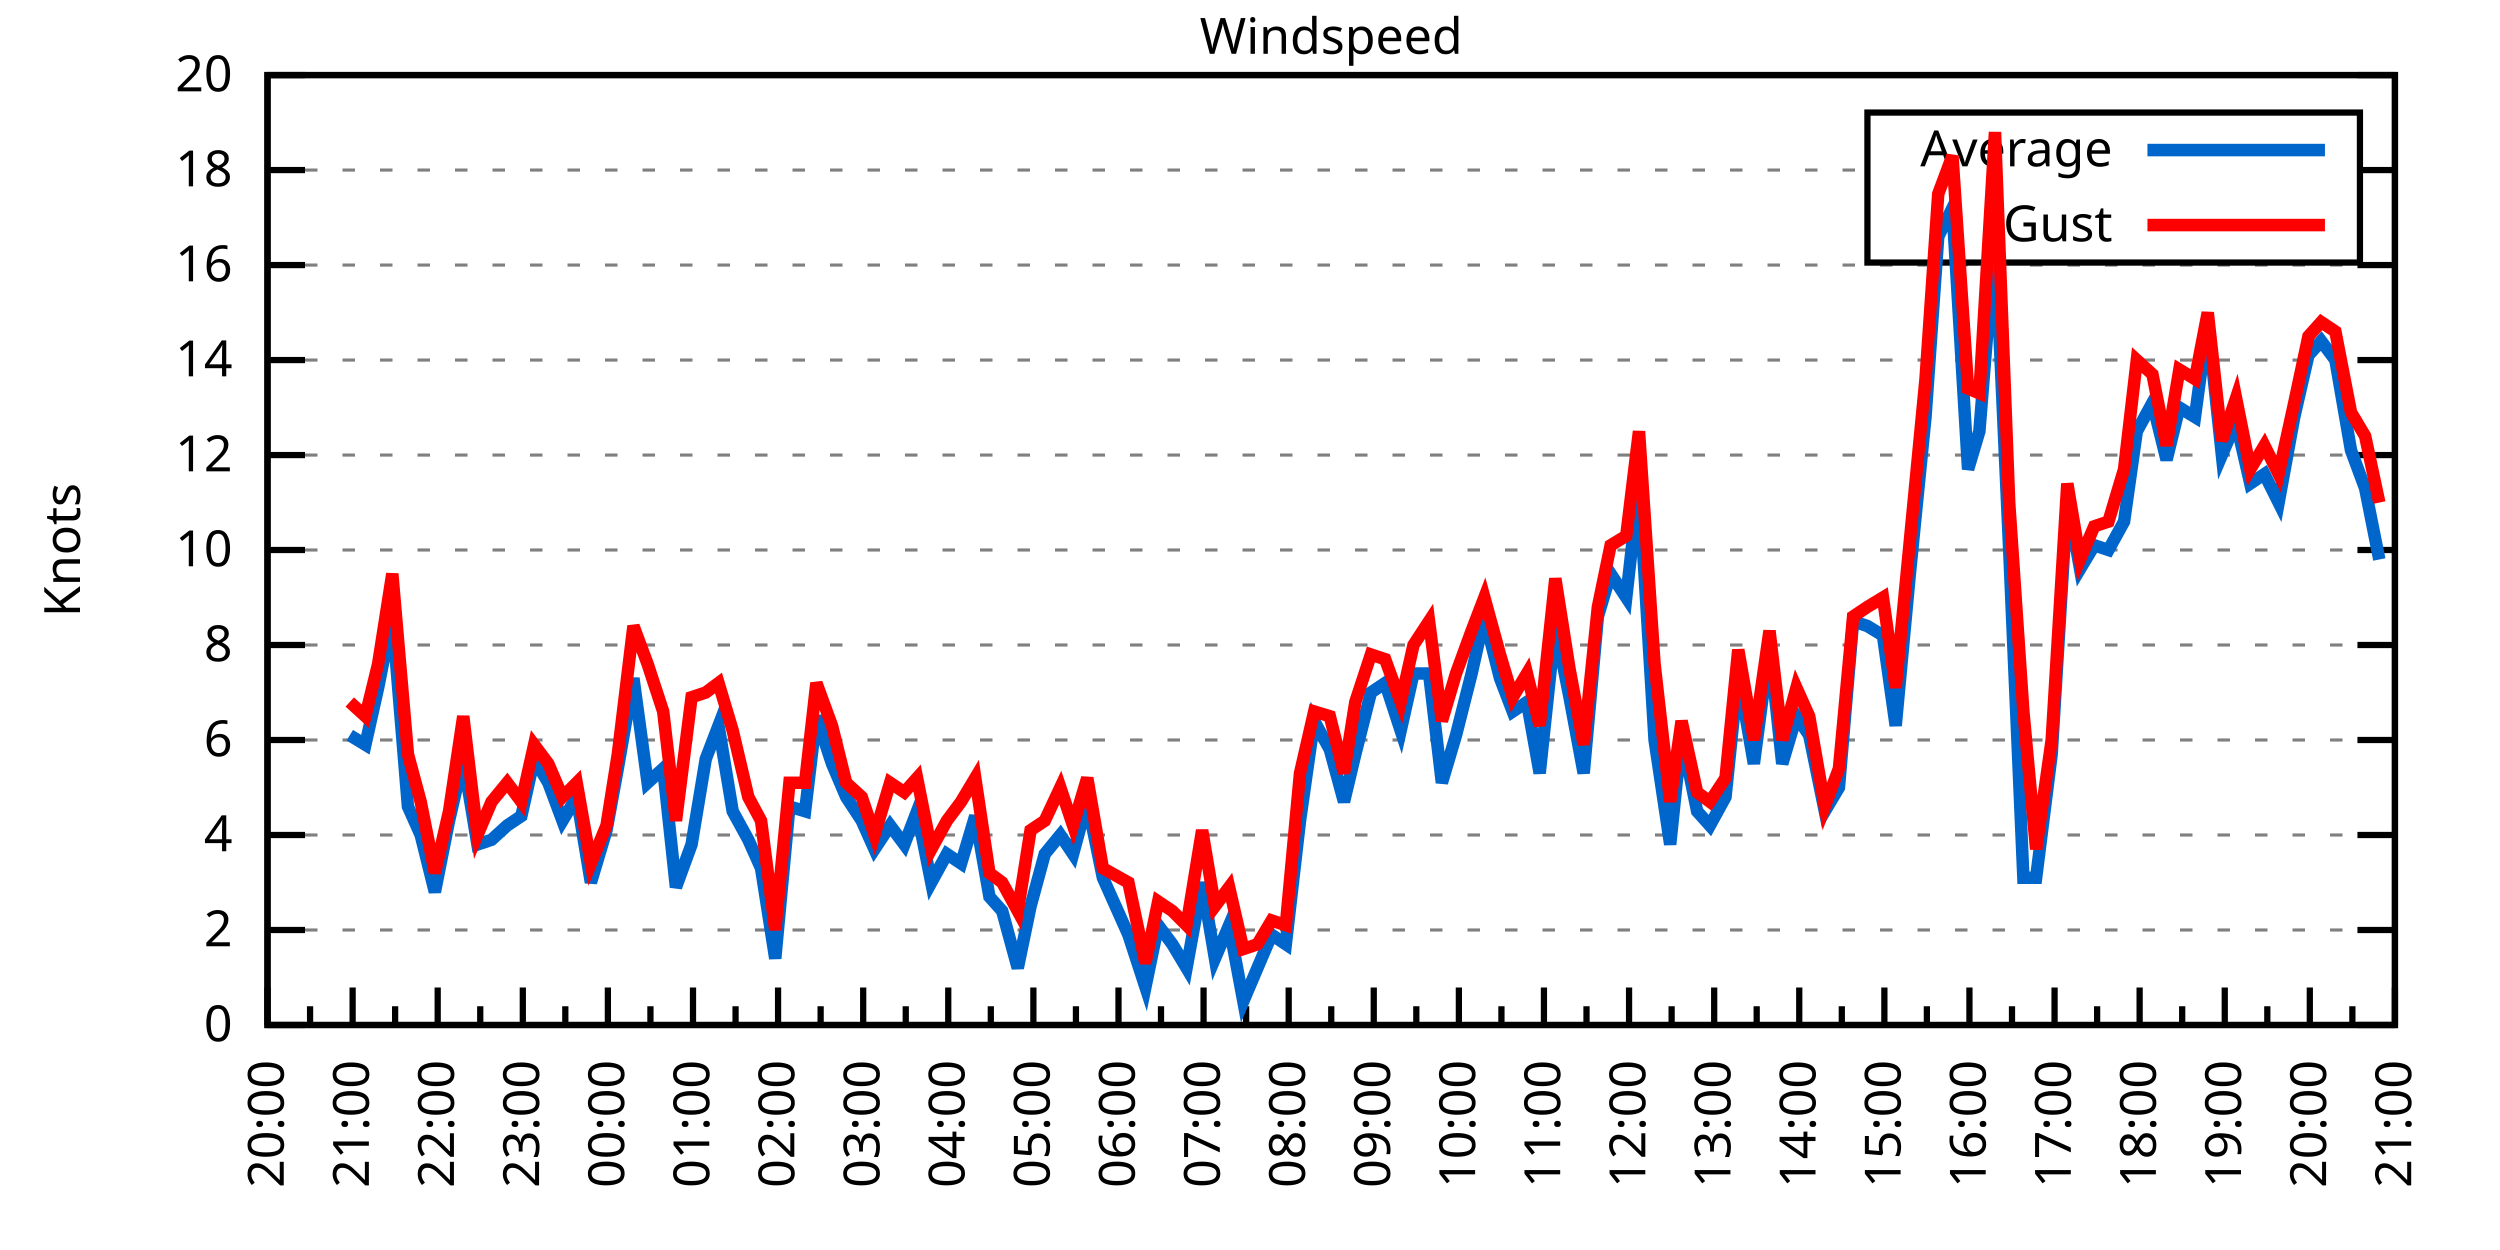
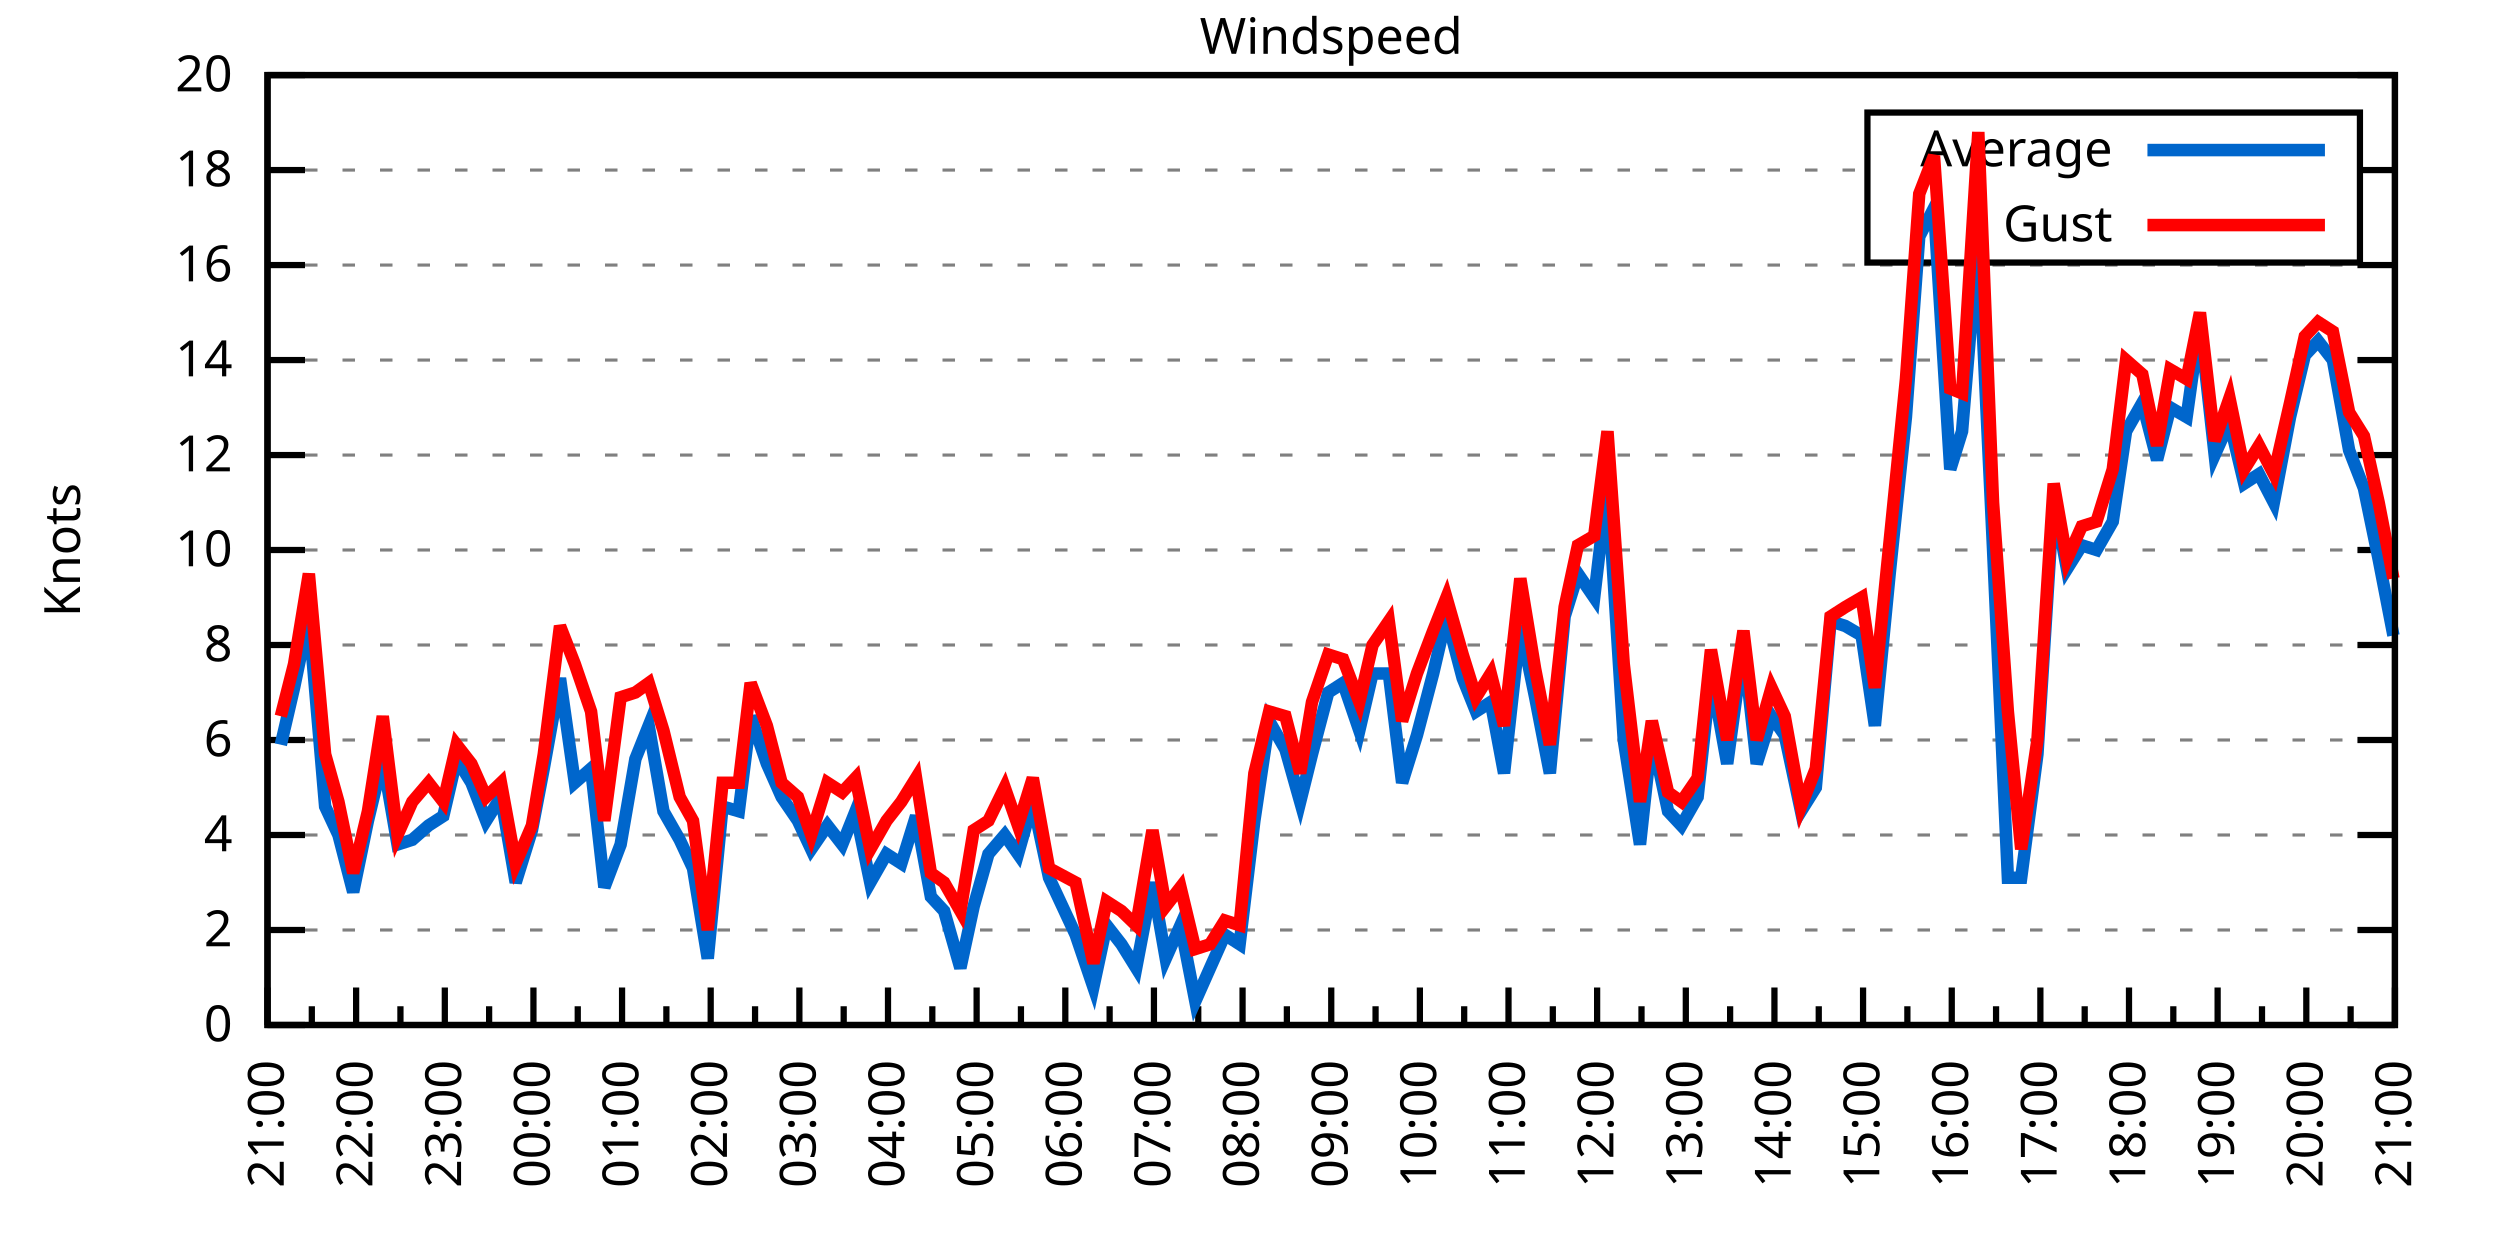
<svg xmlns="http://www.w3.org/2000/svg" xmlns:xlink="http://www.w3.org/1999/xlink" width="400" height="200" viewBox="0 0 400 200">
  <g id="gnuplot_canvas">
    <rect x="0" y="0" width="400" height="200" fill="none" />
    <defs>
      <circle id="gpDot" r="0.5" stroke-width="0.5" stroke="currentColor" />
      <path id="gpPt0" stroke-width="0.333" stroke="currentColor" d="M-1,0 h2 M0,-1 v2" />
      <path id="gpPt1" stroke-width="0.333" stroke="currentColor" d="M-1,-1 L1,1 M1,-1 L-1,1" />
      <path id="gpPt2" stroke-width="0.333" stroke="currentColor" d="M-1,0 L1,0 M0,-1 L0,1 M-1,-1 L1,1 M-1,1 L1,-1" />
      <rect id="gpPt3" stroke-width="0.333" stroke="currentColor" x="-1" y="-1" width="2" height="2" />
      <rect id="gpPt4" stroke-width="0.333" stroke="currentColor" fill="currentColor" x="-1" y="-1" width="2" height="2" />
      <circle id="gpPt5" stroke-width="0.333" stroke="currentColor" cx="0" cy="0" r="1" />
      <use xlink:href="#gpPt5" id="gpPt6" fill="currentColor" stroke="none" />
      <path id="gpPt7" stroke-width="0.333" stroke="currentColor" d="M0,-1.33 L-1.33,0.67 L1.33,0.67 z" />
      <use xlink:href="#gpPt7" id="gpPt8" fill="currentColor" stroke="none" />
      <use xlink:href="#gpPt7" id="gpPt9" stroke="currentColor" transform="rotate(180)" />
      <use xlink:href="#gpPt9" id="gpPt10" fill="currentColor" stroke="none" />
      <use xlink:href="#gpPt3" id="gpPt11" stroke="currentColor" transform="rotate(45)" />
      <use xlink:href="#gpPt11" id="gpPt12" fill="currentColor" stroke="none" />
      <path id="gpPt13" stroke-width="0.333" stroke="currentColor" d="M0,1.330 L1.265,0.411 L0.782,-1.067 L-0.782,-1.076 L-1.265,0.411 z" />
      <use xlink:href="#gpPt13" id="gpPt14" fill="currentColor" stroke="none" />
      <filter id="textbox" filterUnits="objectBoundingBox" x="0" y="0" height="1" width="1">
        <feFlood flood-color="white" flood-opacity="1" result="bgnd" />
        <feComposite in="SourceGraphic" in2="bgnd" operator="atop" />
      </filter>
      <filter id="greybox" filterUnits="objectBoundingBox" x="0" y="0" height="1" width="1">
        <feFlood flood-color="lightgrey" flood-opacity="1" result="grey" />
        <feComposite in="SourceGraphic" in2="grey" operator="atop" />
      </filter>
    </defs>
    <g fill="none" color="white" stroke="currentColor" stroke-width="1.00" stroke-linecap="butt" stroke-linejoin="miter">
</g>
    <g fill="none" color="black" stroke="currentColor" stroke-width="1.00" stroke-linecap="butt" stroke-linejoin="miter">
      <g stroke="none" shape-rendering="crispEdges">
        <polygon fill="rgb(255, 255, 255)" points="42.80,164.00 383.18,164.00 383.18,12.02 42.80,12.02 " />
      </g>
    </g>
    <g fill="none" color="black" stroke="currentColor" stroke-width="1.00" stroke-linecap="butt" stroke-linejoin="miter">
</g>
    <g fill="none" color="black" stroke="black" stroke-width="0.50" stroke-linecap="butt" stroke-linejoin="miter">
</g>
    <g fill="none" color="gray" stroke="currentColor" stroke-width="0.50" stroke-linecap="butt" stroke-linejoin="miter">
      <path stroke="gray" stroke-dasharray="2,4" class="gridline" d="M42.80,164.00 L383.19,164.00  " />
    </g>
    <g fill="none" color="gray" stroke="gray" stroke-width="1.00" stroke-linecap="butt" stroke-linejoin="miter">
</g>
    <g fill="none" color="black" stroke="currentColor" stroke-width="1.00" stroke-linecap="butt" stroke-linejoin="miter">
      <path stroke="black" d="M42.80,164.00 L48.80,164.00 M383.19,164.00 L377.19,164.00  " />
      <g transform="translate(37.20,166.60)" stroke="none" fill="black" font-family="Sans" font-size="8.00" text-anchor="end">
        <text>
          <tspan font-family="Sans"> 0</tspan>
        </text>
      </g>
    </g>
    <g fill="none" color="black" stroke="currentColor" stroke-width="1.00" stroke-linecap="butt" stroke-linejoin="miter">
</g>
    <g fill="none" color="black" stroke="black" stroke-width="0.50" stroke-linecap="butt" stroke-linejoin="miter">
</g>
    <g fill="none" color="gray" stroke="currentColor" stroke-width="0.50" stroke-linecap="butt" stroke-linejoin="miter">
      <path stroke="gray" stroke-dasharray="2,4" class="gridline" d="M42.80,148.80 L383.19,148.80  " />
    </g>
    <g fill="none" color="gray" stroke="gray" stroke-width="1.00" stroke-linecap="butt" stroke-linejoin="miter">
</g>
    <g fill="none" color="black" stroke="currentColor" stroke-width="1.00" stroke-linecap="butt" stroke-linejoin="miter">
      <path stroke="black" d="M42.80,148.80 L48.80,148.80 M383.19,148.80 L377.19,148.80  " />
      <g transform="translate(37.20,151.40)" stroke="none" fill="black" font-family="Sans" font-size="8.00" text-anchor="end">
        <text>
          <tspan font-family="Sans"> 2</tspan>
        </text>
      </g>
    </g>
    <g fill="none" color="black" stroke="currentColor" stroke-width="1.00" stroke-linecap="butt" stroke-linejoin="miter">
</g>
    <g fill="none" color="black" stroke="black" stroke-width="0.50" stroke-linecap="butt" stroke-linejoin="miter">
</g>
    <g fill="none" color="gray" stroke="currentColor" stroke-width="0.50" stroke-linecap="butt" stroke-linejoin="miter">
      <path stroke="gray" stroke-dasharray="2,4" class="gridline" d="M42.80,133.60 L383.19,133.60  " />
    </g>
    <g fill="none" color="gray" stroke="gray" stroke-width="1.00" stroke-linecap="butt" stroke-linejoin="miter">
</g>
    <g fill="none" color="black" stroke="currentColor" stroke-width="1.00" stroke-linecap="butt" stroke-linejoin="miter">
      <path stroke="black" d="M42.80,133.60 L48.80,133.60 M383.19,133.60 L377.19,133.60  " />
      <g transform="translate(37.20,136.20)" stroke="none" fill="black" font-family="Sans" font-size="8.00" text-anchor="end">
        <text>
          <tspan font-family="Sans"> 4</tspan>
        </text>
      </g>
    </g>
    <g fill="none" color="black" stroke="currentColor" stroke-width="1.00" stroke-linecap="butt" stroke-linejoin="miter">
</g>
    <g fill="none" color="black" stroke="black" stroke-width="0.50" stroke-linecap="butt" stroke-linejoin="miter">
</g>
    <g fill="none" color="gray" stroke="currentColor" stroke-width="0.50" stroke-linecap="butt" stroke-linejoin="miter">
      <path stroke="gray" stroke-dasharray="2,4" class="gridline" d="M42.80,118.40 L383.19,118.40  " />
    </g>
    <g fill="none" color="gray" stroke="gray" stroke-width="1.00" stroke-linecap="butt" stroke-linejoin="miter">
</g>
    <g fill="none" color="black" stroke="currentColor" stroke-width="1.00" stroke-linecap="butt" stroke-linejoin="miter">
      <path stroke="black" d="M42.80,118.40 L48.80,118.40 M383.19,118.40 L377.19,118.40  " />
      <g transform="translate(37.20,121.00)" stroke="none" fill="black" font-family="Sans" font-size="8.00" text-anchor="end">
        <text>
          <tspan font-family="Sans"> 6</tspan>
        </text>
      </g>
    </g>
    <g fill="none" color="black" stroke="currentColor" stroke-width="1.00" stroke-linecap="butt" stroke-linejoin="miter">
</g>
    <g fill="none" color="black" stroke="black" stroke-width="0.50" stroke-linecap="butt" stroke-linejoin="miter">
</g>
    <g fill="none" color="gray" stroke="currentColor" stroke-width="0.50" stroke-linecap="butt" stroke-linejoin="miter">
      <path stroke="gray" stroke-dasharray="2,4" class="gridline" d="M42.80,103.20 L383.19,103.20  " />
    </g>
    <g fill="none" color="gray" stroke="gray" stroke-width="1.00" stroke-linecap="butt" stroke-linejoin="miter">
</g>
    <g fill="none" color="black" stroke="currentColor" stroke-width="1.00" stroke-linecap="butt" stroke-linejoin="miter">
      <path stroke="black" d="M42.80,103.20 L48.80,103.20 M383.19,103.20 L377.19,103.20  " />
      <g transform="translate(37.20,105.80)" stroke="none" fill="black" font-family="Sans" font-size="8.00" text-anchor="end">
        <text>
          <tspan font-family="Sans"> 8</tspan>
        </text>
      </g>
    </g>
    <g fill="none" color="black" stroke="currentColor" stroke-width="1.00" stroke-linecap="butt" stroke-linejoin="miter">
</g>
    <g fill="none" color="black" stroke="black" stroke-width="0.50" stroke-linecap="butt" stroke-linejoin="miter">
</g>
    <g fill="none" color="gray" stroke="currentColor" stroke-width="0.50" stroke-linecap="butt" stroke-linejoin="miter">
      <path stroke="gray" stroke-dasharray="2,4" class="gridline" d="M42.80,88.00 L383.19,88.00  " />
    </g>
    <g fill="none" color="gray" stroke="gray" stroke-width="1.00" stroke-linecap="butt" stroke-linejoin="miter">
</g>
    <g fill="none" color="black" stroke="currentColor" stroke-width="1.00" stroke-linecap="butt" stroke-linejoin="miter">
      <path stroke="black" d="M42.80,88.00 L48.80,88.00 M383.19,88.00 L377.19,88.00  " />
      <g transform="translate(37.20,90.60)" stroke="none" fill="black" font-family="Sans" font-size="8.00" text-anchor="end">
        <text>
          <tspan font-family="Sans"> 10</tspan>
        </text>
      </g>
    </g>
    <g fill="none" color="black" stroke="currentColor" stroke-width="1.00" stroke-linecap="butt" stroke-linejoin="miter">
</g>
    <g fill="none" color="black" stroke="black" stroke-width="0.50" stroke-linecap="butt" stroke-linejoin="miter">
</g>
    <g fill="none" color="gray" stroke="currentColor" stroke-width="0.50" stroke-linecap="butt" stroke-linejoin="miter">
      <path stroke="gray" stroke-dasharray="2,4" class="gridline" d="M42.80,72.81 L383.19,72.81  " />
    </g>
    <g fill="none" color="gray" stroke="gray" stroke-width="1.00" stroke-linecap="butt" stroke-linejoin="miter">
</g>
    <g fill="none" color="black" stroke="currentColor" stroke-width="1.00" stroke-linecap="butt" stroke-linejoin="miter">
      <path stroke="black" d="M42.80,72.81 L48.80,72.81 M383.19,72.81 L377.19,72.81  " />
      <g transform="translate(37.20,75.41)" stroke="none" fill="black" font-family="Sans" font-size="8.00" text-anchor="end">
        <text>
          <tspan font-family="Sans"> 12</tspan>
        </text>
      </g>
    </g>
    <g fill="none" color="black" stroke="currentColor" stroke-width="1.00" stroke-linecap="butt" stroke-linejoin="miter">
</g>
    <g fill="none" color="black" stroke="black" stroke-width="0.50" stroke-linecap="butt" stroke-linejoin="miter">
</g>
    <g fill="none" color="gray" stroke="currentColor" stroke-width="0.50" stroke-linecap="butt" stroke-linejoin="miter">
      <path stroke="gray" stroke-dasharray="2,4" class="gridline" d="M42.80,57.61 L383.19,57.61  " />
    </g>
    <g fill="none" color="gray" stroke="gray" stroke-width="1.00" stroke-linecap="butt" stroke-linejoin="miter">
</g>
    <g fill="none" color="black" stroke="currentColor" stroke-width="1.00" stroke-linecap="butt" stroke-linejoin="miter">
      <path stroke="black" d="M42.80,57.61 L48.80,57.61 M383.19,57.61 L377.19,57.61  " />
      <g transform="translate(37.20,60.21)" stroke="none" fill="black" font-family="Sans" font-size="8.00" text-anchor="end">
        <text>
          <tspan font-family="Sans"> 14</tspan>
        </text>
      </g>
    </g>
    <g fill="none" color="black" stroke="currentColor" stroke-width="1.00" stroke-linecap="butt" stroke-linejoin="miter">
</g>
    <g fill="none" color="black" stroke="black" stroke-width="0.50" stroke-linecap="butt" stroke-linejoin="miter">
</g>
    <g fill="none" color="gray" stroke="currentColor" stroke-width="0.50" stroke-linecap="butt" stroke-linejoin="miter">
      <path stroke="gray" stroke-dasharray="2,4" class="gridline" d="M42.80,42.41 L383.19,42.41  " />
    </g>
    <g fill="none" color="gray" stroke="gray" stroke-width="1.00" stroke-linecap="butt" stroke-linejoin="miter">
</g>
    <g fill="none" color="black" stroke="currentColor" stroke-width="1.00" stroke-linecap="butt" stroke-linejoin="miter">
      <path stroke="black" d="M42.80,42.41 L48.80,42.41 M383.19,42.41 L377.19,42.41  " />
      <g transform="translate(37.20,45.01)" stroke="none" fill="black" font-family="Sans" font-size="8.00" text-anchor="end">
        <text>
          <tspan font-family="Sans"> 16</tspan>
        </text>
      </g>
    </g>
    <g fill="none" color="black" stroke="currentColor" stroke-width="1.00" stroke-linecap="butt" stroke-linejoin="miter">
</g>
    <g fill="none" color="black" stroke="black" stroke-width="0.50" stroke-linecap="butt" stroke-linejoin="miter">
</g>
    <g fill="none" color="gray" stroke="currentColor" stroke-width="0.50" stroke-linecap="butt" stroke-linejoin="miter">
      <path stroke="gray" stroke-dasharray="2,4" class="gridline" d="M42.80,27.21 L298.79,27.21 M377.59,27.21 L383.19,27.21  " />
    </g>
    <g fill="none" color="gray" stroke="gray" stroke-width="1.00" stroke-linecap="butt" stroke-linejoin="miter">
</g>
    <g fill="none" color="black" stroke="currentColor" stroke-width="1.00" stroke-linecap="butt" stroke-linejoin="miter">
      <path stroke="black" d="M42.80,27.21 L48.80,27.21 M383.19,27.21 L377.19,27.21  " />
      <g transform="translate(37.20,29.81)" stroke="none" fill="black" font-family="Sans" font-size="8.00" text-anchor="end">
        <text>
          <tspan font-family="Sans"> 18</tspan>
        </text>
      </g>
    </g>
    <g fill="none" color="black" stroke="currentColor" stroke-width="1.00" stroke-linecap="butt" stroke-linejoin="miter">
</g>
    <g fill="none" color="black" stroke="black" stroke-width="0.50" stroke-linecap="butt" stroke-linejoin="miter">
</g>
    <g fill="none" color="gray" stroke="currentColor" stroke-width="0.50" stroke-linecap="butt" stroke-linejoin="miter">
      <path stroke="gray" stroke-dasharray="2,4" class="gridline" d="M42.80,12.01 L383.19,12.01  " />
    </g>
    <g fill="none" color="gray" stroke="gray" stroke-width="1.00" stroke-linecap="butt" stroke-linejoin="miter">
</g>
    <g fill="none" color="black" stroke="currentColor" stroke-width="1.00" stroke-linecap="butt" stroke-linejoin="miter">
      <path stroke="black" d="M42.80,12.01 L48.80,12.01 M383.19,12.01 L377.19,12.01  " />
      <g transform="translate(37.20,14.61)" stroke="none" fill="black" font-family="Sans" font-size="8.00" text-anchor="end">
        <text>
          <tspan font-family="Sans"> 20</tspan>
        </text>
      </g>
    </g>
    <g fill="none" color="black" stroke="currentColor" stroke-width="1.00" stroke-linecap="butt" stroke-linejoin="miter">
      <path stroke="black" d="M42.80,164.00 L42.80,158.00  " />
      <g transform="translate(45.40,169.60) rotate(270)" stroke="none" fill="black" font-family="Sans" font-size="8.00" text-anchor="end">
        <text>
+           <tspan font-family="Sans">21:00</tspan>
+         </text>
+       </g>
+     </g>
+     <g fill="none" color="black" stroke="currentColor" stroke-width="1.00" stroke-linecap="butt" stroke-linejoin="miter">
+       <path stroke="black" d="M49.89,164.00 L49.89,161.00 M56.98,164.00 L56.98,158.00  " />
+       <g transform="translate(59.58,169.60) rotate(270)" stroke="none" fill="black" font-family="Sans" font-size="8.00" text-anchor="end">
+         <text>
+           <tspan font-family="Sans">22:00</tspan>
+         </text>
+       </g>
+     </g>
+     <g fill="none" color="black" stroke="currentColor" stroke-width="1.00" stroke-linecap="butt" stroke-linejoin="miter">
+       <path stroke="black" d="M64.07,164.00 L64.07,161.00 M71.17,164.00 L71.17,158.00  " />
+       <g transform="translate(73.77,169.60) rotate(270)" stroke="none" fill="black" font-family="Sans" font-size="8.00" text-anchor="end">
+         <text>
+           <tspan font-family="Sans">23:00</tspan>
+         </text>
+       </g>
+     </g>
+     <g fill="none" color="black" stroke="currentColor" stroke-width="1.00" stroke-linecap="butt" stroke-linejoin="miter">
+       <path stroke="black" d="M78.26,164.00 L78.26,161.00 M85.35,164.00 L85.35,158.00  " />
+       <g transform="translate(87.95,169.60) rotate(270)" stroke="none" fill="black" font-family="Sans" font-size="8.00" text-anchor="end">
+         <text>
+           <tspan font-family="Sans">00:00</tspan>
+         </text>
+       </g>
+     </g>
+     <g fill="none" color="black" stroke="currentColor" stroke-width="1.00" stroke-linecap="butt" stroke-linejoin="miter">
+       <path stroke="black" d="M92.44,164.00 L92.44,161.00 M99.53,164.00 L99.53,158.00  " />
+       <g transform="translate(102.13,169.60) rotate(270)" stroke="none" fill="black" font-family="Sans" font-size="8.00" text-anchor="end">
+         <text>
+           <tspan font-family="Sans">01:00</tspan>
+         </text>
+       </g>
+     </g>
+     <g fill="none" color="black" stroke="currentColor" stroke-width="1.00" stroke-linecap="butt" stroke-linejoin="miter">
+       <path stroke="black" d="M106.62,164.00 L106.62,161.00 M113.71,164.00 L113.71,158.00  " />
+       <g transform="translate(116.31,169.60) rotate(270)" stroke="none" fill="black" font-family="Sans" font-size="8.00" text-anchor="end">
+         <text>
+           <tspan font-family="Sans">02:00</tspan>
+         </text>
+       </g>
+     </g>
+     <g fill="none" color="black" stroke="currentColor" stroke-width="1.00" stroke-linecap="butt" stroke-linejoin="miter">
+       <path stroke="black" d="M120.81,164.00 L120.81,161.00 M127.90,164.00 L127.90,158.00  " />
+       <g transform="translate(130.50,169.60) rotate(270)" stroke="none" fill="black" font-family="Sans" font-size="8.00" text-anchor="end">
+         <text>
+           <tspan font-family="Sans">03:00</tspan>
+         </text>
+       </g>
+     </g>
+     <g fill="none" color="black" stroke="currentColor" stroke-width="1.00" stroke-linecap="butt" stroke-linejoin="miter">
+       <path stroke="black" d="M134.99,164.00 L134.99,161.00 M142.08,164.00 L142.08,158.00  " />
+       <g transform="translate(144.68,169.60) rotate(270)" stroke="none" fill="black" font-family="Sans" font-size="8.00" text-anchor="end">
+         <text>
+           <tspan font-family="Sans">04:00</tspan>
+         </text>
+       </g>
+     </g>
+     <g fill="none" color="black" stroke="currentColor" stroke-width="1.00" stroke-linecap="butt" stroke-linejoin="miter">
+       <path stroke="black" d="M149.17,164.00 L149.17,161.00 M156.26,164.00 L156.26,158.00  " />
+       <g transform="translate(158.86,169.60) rotate(270)" stroke="none" fill="black" font-family="Sans" font-size="8.00" text-anchor="end">
+         <text>
+           <tspan font-family="Sans">05:00</tspan>
+         </text>
+       </g>
+     </g>
+     <g fill="none" color="black" stroke="currentColor" stroke-width="1.00" stroke-linecap="butt" stroke-linejoin="miter">
+       <path stroke="black" d="M163.35,164.00 L163.35,161.00 M170.45,164.00 L170.45,158.00  " />
+       <g transform="translate(173.05,169.60) rotate(270)" stroke="none" fill="black" font-family="Sans" font-size="8.00" text-anchor="end">
+         <text>
+           <tspan font-family="Sans">06:00</tspan>
+         </text>
+       </g>
+     </g>
+     <g fill="none" color="black" stroke="currentColor" stroke-width="1.00" stroke-linecap="butt" stroke-linejoin="miter">
+       <path stroke="black" d="M177.54,164.00 L177.54,161.00 M184.63,164.00 L184.63,158.00  " />
+       <g transform="translate(187.23,169.60) rotate(270)" stroke="none" fill="black" font-family="Sans" font-size="8.00" text-anchor="end">
+         <text>
+           <tspan font-family="Sans">07:00</tspan>
+         </text>
+       </g>
+     </g>
+     <g fill="none" color="black" stroke="currentColor" stroke-width="1.00" stroke-linecap="butt" stroke-linejoin="miter">
+       <path stroke="black" d="M191.72,164.00 L191.72,161.00 M198.81,164.00 L198.81,158.00  " />
+       <g transform="translate(201.41,169.60) rotate(270)" stroke="none" fill="black" font-family="Sans" font-size="8.00" text-anchor="end">
+         <text>
+           <tspan font-family="Sans">08:00</tspan>
+         </text>
+       </g>
+     </g>
+     <g fill="none" color="black" stroke="currentColor" stroke-width="1.00" stroke-linecap="butt" stroke-linejoin="miter">
+       <path stroke="black" d="M205.90,164.00 L205.90,161.00 M213.00,164.00 L213.00,158.00  " />
+       <g transform="translate(215.60,169.60) rotate(270)" stroke="none" fill="black" font-family="Sans" font-size="8.00" text-anchor="end">
+         <text>
+           <tspan font-family="Sans">09:00</tspan>
+         </text>
+       </g>
+     </g>
+     <g fill="none" color="black" stroke="currentColor" stroke-width="1.00" stroke-linecap="butt" stroke-linejoin="miter">
+       <path stroke="black" d="M220.09,164.00 L220.09,161.00 M227.18,164.00 L227.18,158.00  " />
+       <g transform="translate(229.78,169.60) rotate(270)" stroke="none" fill="black" font-family="Sans" font-size="8.00" text-anchor="end">
+         <text>
+           <tspan font-family="Sans">10:00</tspan>
+         </text>
+       </g>
+     </g>
+     <g fill="none" color="black" stroke="currentColor" stroke-width="1.00" stroke-linecap="butt" stroke-linejoin="miter">
+       <path stroke="black" d="M234.27,164.00 L234.27,161.00 M241.36,164.00 L241.36,158.00  " />
+       <g transform="translate(243.96,169.60) rotate(270)" stroke="none" fill="black" font-family="Sans" font-size="8.00" text-anchor="end">
+         <text>
+           <tspan font-family="Sans">11:00</tspan>
+         </text>
+       </g>
+     </g>
+     <g fill="none" color="black" stroke="currentColor" stroke-width="1.00" stroke-linecap="butt" stroke-linejoin="miter">
+       <path stroke="black" d="M248.45,164.00 L248.45,161.00 M255.54,164.00 L255.54,158.00  " />
+       <g transform="translate(258.14,169.60) rotate(270)" stroke="none" fill="black" font-family="Sans" font-size="8.00" text-anchor="end">
+         <text>
+           <tspan font-family="Sans">12:00</tspan>
+         </text>
+       </g>
+     </g>
+     <g fill="none" color="black" stroke="currentColor" stroke-width="1.00" stroke-linecap="butt" stroke-linejoin="miter">
+       <path stroke="black" d="M262.64,164.00 L262.64,161.00 M269.73,164.00 L269.73,158.00  " />
+       <g transform="translate(272.33,169.60) rotate(270)" stroke="none" fill="black" font-family="Sans" font-size="8.00" text-anchor="end">
+         <text>
+           <tspan font-family="Sans">13:00</tspan>
+         </text>
+       </g>
+     </g>
+     <g fill="none" color="black" stroke="currentColor" stroke-width="1.00" stroke-linecap="butt" stroke-linejoin="miter">
+       <path stroke="black" d="M276.82,164.00 L276.82,161.00 M283.91,164.00 L283.91,158.00  " />
+       <g transform="translate(286.51,169.60) rotate(270)" stroke="none" fill="black" font-family="Sans" font-size="8.00" text-anchor="end">
+         <text>
+           <tspan font-family="Sans">14:00</tspan>
+         </text>
+       </g>
+     </g>
+     <g fill="none" color="black" stroke="currentColor" stroke-width="1.00" stroke-linecap="butt" stroke-linejoin="miter">
+       <path stroke="black" d="M291.00,164.00 L291.00,161.00 M298.09,164.00 L298.09,158.00  " />
+       <g transform="translate(300.69,169.60) rotate(270)" stroke="none" fill="black" font-family="Sans" font-size="8.00" text-anchor="end">
+         <text>
+           <tspan font-family="Sans">15:00</tspan>
+         </text>
+       </g>
+     </g>
+     <g fill="none" color="black" stroke="currentColor" stroke-width="1.00" stroke-linecap="butt" stroke-linejoin="miter">
+       <path stroke="black" d="M305.18,164.00 L305.18,161.00 M312.28,164.00 L312.28,158.00  " />
+       <g transform="translate(314.88,169.60) rotate(270)" stroke="none" fill="black" font-family="Sans" font-size="8.00" text-anchor="end">
+         <text>
+           <tspan font-family="Sans">16:00</tspan>
+         </text>
+       </g>
+     </g>
+     <g fill="none" color="black" stroke="currentColor" stroke-width="1.00" stroke-linecap="butt" stroke-linejoin="miter">
+       <path stroke="black" d="M319.37,164.00 L319.37,161.00 M326.46,164.00 L326.46,158.00  " />
+       <g transform="translate(329.06,169.60) rotate(270)" stroke="none" fill="black" font-family="Sans" font-size="8.00" text-anchor="end">
+         <text>
+           <tspan font-family="Sans">17:00</tspan>
+         </text>
+       </g>
+     </g>
+     <g fill="none" color="black" stroke="currentColor" stroke-width="1.00" stroke-linecap="butt" stroke-linejoin="miter">
+       <path stroke="black" d="M333.55,164.00 L333.55,161.00 M340.64,164.00 L340.64,158.00  " />
+       <g transform="translate(343.24,169.60) rotate(270)" stroke="none" fill="black" font-family="Sans" font-size="8.00" text-anchor="end">
+         <text>
+           <tspan font-family="Sans">18:00</tspan>
+         </text>
+       </g>
+     </g>
+     <g fill="none" color="black" stroke="currentColor" stroke-width="1.00" stroke-linecap="butt" stroke-linejoin="miter">
+       <path stroke="black" d="M347.73,164.00 L347.73,161.00 M354.82,164.00 L354.82,158.00  " />
+       <g transform="translate(357.42,169.60) rotate(270)" stroke="none" fill="black" font-family="Sans" font-size="8.00" text-anchor="end">
+         <text>
+           <tspan font-family="Sans">19:00</tspan>
+         </text>
+       </g>
+     </g>
+     <g fill="none" color="black" stroke="currentColor" stroke-width="1.00" stroke-linecap="butt" stroke-linejoin="miter">
+       <path stroke="black" d="M361.92,164.00 L361.92,161.00 M369.01,164.00 L369.01,158.00  " />
+       <g transform="translate(371.61,169.60) rotate(270)" stroke="none" fill="black" font-family="Sans" font-size="8.00" text-anchor="end">
+         <text>
          <tspan font-family="Sans">20:00</tspan>
        </text>
      </g>
    </g>
    <g fill="none" color="black" stroke="currentColor" stroke-width="1.00" stroke-linecap="butt" stroke-linejoin="miter">
-       <path stroke="black" d="M49.61,164.00 L49.61,161.00 M56.42,164.00 L56.42,158.00  " />
-       <g transform="translate(59.02,169.60) rotate(270)" stroke="none" fill="black" font-family="Sans" font-size="8.00" text-anchor="end">
-         <text>
-           <tspan font-family="Sans">21:00</tspan>
-         </text>
-       </g>
-     </g>
-     <g fill="none" color="black" stroke="currentColor" stroke-width="1.00" stroke-linecap="butt" stroke-linejoin="miter">
-       <path stroke="black" d="M63.22,164.00 L63.22,161.00 M70.03,164.00 L70.03,158.00  " />
-       <g transform="translate(72.63,169.60) rotate(270)" stroke="none" fill="black" font-family="Sans" font-size="8.00" text-anchor="end">
-         <text>
-           <tspan font-family="Sans">22:00</tspan>
-         </text>
-       </g>
-     </g>
-     <g fill="none" color="black" stroke="currentColor" stroke-width="1.00" stroke-linecap="butt" stroke-linejoin="miter">
-       <path stroke="black" d="M76.84,164.00 L76.84,161.00 M83.65,164.00 L83.65,158.00  " />
-       <g transform="translate(86.25,169.60) rotate(270)" stroke="none" fill="black" font-family="Sans" font-size="8.00" text-anchor="end">
-         <text>
-           <tspan font-family="Sans">23:00</tspan>
-         </text>
-       </g>
-     </g>
-     <g fill="none" color="black" stroke="currentColor" stroke-width="1.00" stroke-linecap="butt" stroke-linejoin="miter">
-       <path stroke="black" d="M90.45,164.00 L90.45,161.00 M97.26,164.00 L97.26,158.00  " />
-       <g transform="translate(99.86,169.60) rotate(270)" stroke="none" fill="black" font-family="Sans" font-size="8.00" text-anchor="end">
-         <text>
-           <tspan font-family="Sans">00:00</tspan>
-         </text>
-       </g>
-     </g>
-     <g fill="none" color="black" stroke="currentColor" stroke-width="1.00" stroke-linecap="butt" stroke-linejoin="miter">
-       <path stroke="black" d="M104.07,164.00 L104.07,161.00 M110.88,164.00 L110.88,158.00  " />
-       <g transform="translate(113.48,169.60) rotate(270)" stroke="none" fill="black" font-family="Sans" font-size="8.00" text-anchor="end">
-         <text>
-           <tspan font-family="Sans">01:00</tspan>
-         </text>
-       </g>
-     </g>
-     <g fill="none" color="black" stroke="currentColor" stroke-width="1.00" stroke-linecap="butt" stroke-linejoin="miter">
-       <path stroke="black" d="M117.69,164.00 L117.69,161.00 M124.49,164.00 L124.49,158.00  " />
-       <g transform="translate(127.09,169.60) rotate(270)" stroke="none" fill="black" font-family="Sans" font-size="8.00" text-anchor="end">
-         <text>
-           <tspan font-family="Sans">02:00</tspan>
-         </text>
-       </g>
-     </g>
-     <g fill="none" color="black" stroke="currentColor" stroke-width="1.00" stroke-linecap="butt" stroke-linejoin="miter">
-       <path stroke="black" d="M131.30,164.00 L131.30,161.00 M138.11,164.00 L138.11,158.00  " />
-       <g transform="translate(140.71,169.60) rotate(270)" stroke="none" fill="black" font-family="Sans" font-size="8.00" text-anchor="end">
-         <text>
-           <tspan font-family="Sans">03:00</tspan>
-         </text>
-       </g>
-     </g>
-     <g fill="none" color="black" stroke="currentColor" stroke-width="1.00" stroke-linecap="butt" stroke-linejoin="miter">
-       <path stroke="black" d="M144.92,164.00 L144.92,161.00 M151.72,164.00 L151.72,158.00  " />
-       <g transform="translate(154.32,169.60) rotate(270)" stroke="none" fill="black" font-family="Sans" font-size="8.00" text-anchor="end">
-         <text>
-           <tspan font-family="Sans">04:00</tspan>
-         </text>
-       </g>
-     </g>
-     <g fill="none" color="black" stroke="currentColor" stroke-width="1.00" stroke-linecap="butt" stroke-linejoin="miter">
-       <path stroke="black" d="M158.53,164.00 L158.53,161.00 M165.34,164.00 L165.34,158.00  " />
-       <g transform="translate(167.94,169.60) rotate(270)" stroke="none" fill="black" font-family="Sans" font-size="8.00" text-anchor="end">
-         <text>
-           <tspan font-family="Sans">05:00</tspan>
-         </text>
-       </g>
-     </g>
-     <g fill="none" color="black" stroke="currentColor" stroke-width="1.00" stroke-linecap="butt" stroke-linejoin="miter">
-       <path stroke="black" d="M172.15,164.00 L172.15,161.00 M178.96,164.00 L178.96,158.00  " />
-       <g transform="translate(181.56,169.60) rotate(270)" stroke="none" fill="black" font-family="Sans" font-size="8.00" text-anchor="end">
-         <text>
-           <tspan font-family="Sans">06:00</tspan>
-         </text>
-       </g>
-     </g>
-     <g fill="none" color="black" stroke="currentColor" stroke-width="1.00" stroke-linecap="butt" stroke-linejoin="miter">
-       <path stroke="black" d="M185.76,164.00 L185.76,161.00 M192.57,164.00 L192.57,158.00  " />
-       <g transform="translate(195.17,169.60) rotate(270)" stroke="none" fill="black" font-family="Sans" font-size="8.00" text-anchor="end">
-         <text>
-           <tspan font-family="Sans">07:00</tspan>
-         </text>
-       </g>
-     </g>
-     <g fill="none" color="black" stroke="currentColor" stroke-width="1.00" stroke-linecap="butt" stroke-linejoin="miter">
-       <path stroke="black" d="M199.38,164.00 L199.38,161.00 M206.19,164.00 L206.19,158.00  " />
-       <g transform="translate(208.79,169.60) rotate(270)" stroke="none" fill="black" font-family="Sans" font-size="8.00" text-anchor="end">
-         <text>
-           <tspan font-family="Sans">08:00</tspan>
-         </text>
-       </g>
-     </g>
-     <g fill="none" color="black" stroke="currentColor" stroke-width="1.00" stroke-linecap="butt" stroke-linejoin="miter">
-       <path stroke="black" d="M213.00,164.00 L213.00,161.00 M219.80,164.00 L219.80,158.00  " />
-       <g transform="translate(222.40,169.60) rotate(270)" stroke="none" fill="black" font-family="Sans" font-size="8.00" text-anchor="end">
-         <text>
-           <tspan font-family="Sans">09:00</tspan>
-         </text>
-       </g>
-     </g>
-     <g fill="none" color="black" stroke="currentColor" stroke-width="1.00" stroke-linecap="butt" stroke-linejoin="miter">
-       <path stroke="black" d="M226.61,164.00 L226.61,161.00 M233.42,164.00 L233.42,158.00  " />
-       <g transform="translate(236.02,169.60) rotate(270)" stroke="none" fill="black" font-family="Sans" font-size="8.00" text-anchor="end">
-         <text>
-           <tspan font-family="Sans">10:00</tspan>
-         </text>
-       </g>
-     </g>
-     <g fill="none" color="black" stroke="currentColor" stroke-width="1.00" stroke-linecap="butt" stroke-linejoin="miter">
-       <path stroke="black" d="M240.23,164.00 L240.23,161.00 M247.03,164.00 L247.03,158.00  " />
-       <g transform="translate(249.63,169.60) rotate(270)" stroke="none" fill="black" font-family="Sans" font-size="8.00" text-anchor="end">
-         <text>
-           <tspan font-family="Sans">11:00</tspan>
-         </text>
-       </g>
-     </g>
-     <g fill="none" color="black" stroke="currentColor" stroke-width="1.00" stroke-linecap="butt" stroke-linejoin="miter">
-       <path stroke="black" d="M253.84,164.00 L253.84,161.00 M260.65,164.00 L260.65,158.00  " />
-       <g transform="translate(263.25,169.60) rotate(270)" stroke="none" fill="black" font-family="Sans" font-size="8.00" text-anchor="end">
-         <text>
-           <tspan font-family="Sans">12:00</tspan>
-         </text>
-       </g>
-     </g>
-     <g fill="none" color="black" stroke="currentColor" stroke-width="1.00" stroke-linecap="butt" stroke-linejoin="miter">
-       <path stroke="black" d="M267.46,164.00 L267.46,161.00 M274.27,164.00 L274.27,158.00  " />
-       <g transform="translate(276.87,169.60) rotate(270)" stroke="none" fill="black" font-family="Sans" font-size="8.00" text-anchor="end">
-         <text>
-           <tspan font-family="Sans">13:00</tspan>
-         </text>
-       </g>
-     </g>
-     <g fill="none" color="black" stroke="currentColor" stroke-width="1.00" stroke-linecap="butt" stroke-linejoin="miter">
-       <path stroke="black" d="M281.07,164.00 L281.07,161.00 M287.88,164.00 L287.88,158.00  " />
-       <g transform="translate(290.48,169.60) rotate(270)" stroke="none" fill="black" font-family="Sans" font-size="8.00" text-anchor="end">
-         <text>
-           <tspan font-family="Sans">14:00</tspan>
-         </text>
-       </g>
-     </g>
-     <g fill="none" color="black" stroke="currentColor" stroke-width="1.00" stroke-linecap="butt" stroke-linejoin="miter">
-       <path stroke="black" d="M294.69,164.00 L294.69,161.00 M301.50,164.00 L301.50,158.00  " />
-       <g transform="translate(304.10,169.60) rotate(270)" stroke="none" fill="black" font-family="Sans" font-size="8.00" text-anchor="end">
-         <text>
-           <tspan font-family="Sans">15:00</tspan>
-         </text>
-       </g>
-     </g>
-     <g fill="none" color="black" stroke="currentColor" stroke-width="1.00" stroke-linecap="butt" stroke-linejoin="miter">
-       <path stroke="black" d="M308.30,164.00 L308.30,161.00 M315.11,164.00 L315.11,158.00  " />
-       <g transform="translate(317.71,169.60) rotate(270)" stroke="none" fill="black" font-family="Sans" font-size="8.00" text-anchor="end">
-         <text>
-           <tspan font-family="Sans">16:00</tspan>
-         </text>
-       </g>
-     </g>
-     <g fill="none" color="black" stroke="currentColor" stroke-width="1.00" stroke-linecap="butt" stroke-linejoin="miter">
-       <path stroke="black" d="M321.92,164.00 L321.92,161.00 M328.73,164.00 L328.73,158.00  " />
-       <g transform="translate(331.33,169.60) rotate(270)" stroke="none" fill="black" font-family="Sans" font-size="8.00" text-anchor="end">
-         <text>
-           <tspan font-family="Sans">17:00</tspan>
-         </text>
-       </g>
-     </g>
-     <g fill="none" color="black" stroke="currentColor" stroke-width="1.00" stroke-linecap="butt" stroke-linejoin="miter">
-       <path stroke="black" d="M335.54,164.00 L335.54,161.00 M342.34,164.00 L342.34,158.00  " />
-       <g transform="translate(344.94,169.60) rotate(270)" stroke="none" fill="black" font-family="Sans" font-size="8.00" text-anchor="end">
-         <text>
-           <tspan font-family="Sans">18:00</tspan>
-         </text>
-       </g>
-     </g>
-     <g fill="none" color="black" stroke="currentColor" stroke-width="1.00" stroke-linecap="butt" stroke-linejoin="miter">
-       <path stroke="black" d="M349.15,164.00 L349.15,161.00 M355.96,164.00 L355.96,158.00  " />
-       <g transform="translate(358.56,169.60) rotate(270)" stroke="none" fill="black" font-family="Sans" font-size="8.00" text-anchor="end">
-         <text>
-           <tspan font-family="Sans">19:00</tspan>
-         </text>
-       </g>
-     </g>
-     <g fill="none" color="black" stroke="currentColor" stroke-width="1.00" stroke-linecap="butt" stroke-linejoin="miter">
-       <path stroke="black" d="M362.77,164.00 L362.77,161.00 M369.57,164.00 L369.57,158.00  " />
-       <g transform="translate(372.17,169.60) rotate(270)" stroke="none" fill="black" font-family="Sans" font-size="8.00" text-anchor="end">
-         <text>
-           <tspan font-family="Sans">20:00</tspan>
-         </text>
-       </g>
-     </g>
-     <g fill="none" color="black" stroke="currentColor" stroke-width="1.00" stroke-linecap="butt" stroke-linejoin="miter">
-       <path stroke="black" d="M376.38,164.00 L376.38,161.00 M383.19,164.00 L383.19,158.00  " />
+       <path stroke="black" d="M376.10,164.00 L376.10,161.00 M383.19,164.00 L383.19,158.00  " />
      <g transform="translate(385.79,169.60) rotate(270)" stroke="none" fill="black" font-family="Sans" font-size="8.00" text-anchor="end">
        <text>
          <tspan font-family="Sans">21:00</tspan>
        </text>
      </g>
    </g>
    <g fill="none" color="black" stroke="currentColor" stroke-width="1.00" stroke-linecap="butt" stroke-linejoin="miter">
</g>
    <g fill="none" color="black" stroke="currentColor" stroke-width="1.00" stroke-linecap="butt" stroke-linejoin="miter">
      <path stroke="black" d="M42.80,12.01 L42.80,164.00 L383.19,164.00 L383.19,12.01 L42.80,12.01 Z  " />
    </g>
    <g fill="none" color="black" stroke="currentColor" stroke-width="1.00" stroke-linecap="butt" stroke-linejoin="miter">
      <g transform="translate(12.80,88.01) rotate(270)" stroke="none" fill="black" font-family="Sans" font-size="8.00" text-anchor="middle">
        <text>
          <tspan font-family="Sans">Knots</tspan>
        </text>
      </g>
    </g>
    <g fill="none" color="black" stroke="currentColor" stroke-width="1.00" stroke-linecap="butt" stroke-linejoin="miter">
</g>
    <g fill="none" color="black" stroke="currentColor" stroke-width="1.00" stroke-linecap="butt" stroke-linejoin="miter">
      <path stroke="black" d="M298.79,42.01 L298.79,18.01 L377.59,18.01 L377.59,42.01 L298.79,42.01 Z  " />
    </g>
    <g id="Windspeed_plot_1">
      <g fill="none" color="white" stroke="black" stroke-width="2.00" stroke-linecap="butt" stroke-linejoin="miter">
</g>
      <g fill="none" color="black" stroke="currentColor" stroke-width="2.00" stroke-linecap="butt" stroke-linejoin="miter">
        <g transform="translate(337.99,26.61)" stroke="none" fill="black" font-family="Sans" font-size="8.00" text-anchor="end">
          <text>
            <tspan font-family="Sans">Average</tspan>
          </text>
        </g>
      </g>
      <g fill="none" color="black" stroke="currentColor" stroke-width="2.00" stroke-linecap="butt" stroke-linejoin="miter">
-         <path stroke="rgb(  0, 102, 204)" d="M343.59,24.01 L371.99,24.01 M55.96,117.64 L58.46,119.16 L60.50,110.04 L62.77,98.64 L65.27,129.04 L67.31,133.60   L69.58,142.72 L71.85,131.32 L74.12,121.44 L76.39,135.12 L78.65,134.36 L81.15,132.08 L83.42,130.56 L85.46,121.44   L87.73,125.24 L90.00,131.32 L92.27,127.52 L94.54,141.20 L97.04,132.84 L98.85,122.96 L101.35,108.52 L103.62,125.24   L106.11,122.96 L108.15,141.96 L110.65,135.12 L112.92,121.44 L114.96,116.12 L117.23,129.80 L119.73,134.36 L121.77,138.92   L124.04,153.36 L126.31,129.04 L128.81,129.80 L130.62,114.60 L133.12,122.20 L135.39,127.52 L137.88,131.32 L139.92,135.88   L142.42,132.08 L144.69,135.12 L146.73,129.80 L149.00,141.20 L151.50,136.64 L153.77,138.16 L156.04,130.56 L158.31,143.48   L160.35,145.76 L162.84,154.88 L164.89,145.00 L167.16,136.64 L169.65,133.60 L171.69,136.64 L173.96,128.28 L176.46,140.44   L180.54,149.56 L183.27,157.92 L185.31,148.04 L187.58,151.08 L189.85,154.88 L192.34,141.20 L194.39,153.36 L196.66,148.04   L198.93,160.20 L201.19,154.88 L203.46,149.56 L205.73,151.08 L208.00,131.32 L210.27,115.36 L212.77,119.92 L215.04,128.28   L216.85,120.68 L219.35,110.80 L221.62,109.28 L224.11,116.88 L226.16,107.76 L228.65,107.76 L230.70,125.24 L232.96,117.64   L235.46,107.76 L237.50,98.64 L240.00,108.52 L242.04,113.84 L244.31,112.32 L246.35,123.72 L248.85,100.16 L251.12,111.56   L253.39,123.72 L255.66,98.64 L257.70,91.80 L260.20,95.60 L262.24,77.37 L264.73,118.40 L267.23,135.12 L269.05,117.64   L271.54,129.80 L273.58,132.08 L276.08,127.52 L278.12,107.76 L280.62,122.20 L283.12,103.20 L285.16,122.20 L287.43,114.60   L289.47,117.64 L291.97,129.80 L294.23,126.00 L296.50,99.40 L298.77,100.16 L301.27,101.68 L303.31,116.12 L305.58,91.80   L308.08,66.73 L310.12,37.85 L312.39,33.29 L314.89,75.09 L316.70,69.01 L319.20,37.85 L321.47,88.00 L323.74,140.44   L325.78,140.44 L328.27,120.68 L330.77,79.65 L332.81,91.04 L335.08,87.25 L337.35,88.00 L339.85,83.45 L341.89,69.01   L344.39,64.45 L346.65,73.57 L348.70,65.21 L351.19,66.73 L353.24,51.53 L355.50,72.81 L357.77,67.49 L360.04,77.37   L362.31,75.85 L364.58,80.41 L367.08,66.73 L369.35,56.85 L371.39,54.57 L373.66,57.61 L376.16,72.05 L378.42,78.13   L380.69,89.52  " />
+         <path stroke="rgb(  0, 102, 204)" d="M343.59,24.01 L371.99,24.01 M44.93,119.16 L47.05,110.04 L49.42,98.64 L52.02,129.04 L54.15,133.60 L56.51,142.72   L58.87,131.32 L61.24,121.44 L63.60,135.12 L65.97,134.36 L68.57,132.08 L70.93,130.56 L73.06,121.44 L75.42,125.24   L77.78,131.32 L80.15,127.52 L82.51,141.20 L85.11,132.84 L87.00,122.96 L89.60,108.52 L91.97,125.24 L94.57,122.96   L96.70,141.96 L99.30,135.12 L101.66,121.44 L103.79,116.12 L106.15,129.80 L108.75,134.36 L110.88,138.92 L113.24,153.36   L115.61,129.04 L118.21,129.80 L120.10,114.60 L122.70,122.20 L125.06,127.52 L127.66,131.32 L129.79,135.88 L132.39,132.08   L134.75,135.12 L136.88,129.80 L139.24,141.20 L141.84,136.64 L144.21,138.16 L146.57,130.56 L148.94,143.48 L151.06,145.76   L153.66,154.88 L155.79,145.00 L158.15,136.64 L160.75,133.60 L162.88,136.64 L165.25,128.28 L167.85,140.44 L172.10,149.56   L174.94,157.92 L177.06,148.04 L179.43,151.08 L181.79,154.88 L184.39,141.20 L186.52,153.36 L188.88,148.04 L191.25,160.20   L193.61,154.88 L195.98,149.56 L198.34,151.08 L200.70,131.32 L203.07,115.36 L205.67,119.92 L208.03,128.28 L209.92,120.68   L212.52,110.80 L214.89,109.28 L217.49,116.88 L219.61,107.76 L222.21,107.76 L224.34,125.24 L226.71,117.64 L229.31,107.76   L231.43,98.64 L234.03,108.52 L236.16,113.84 L238.52,112.32 L240.65,123.72 L243.25,100.16 L245.62,111.56 L247.98,123.72   L250.34,98.64 L252.47,91.80 L255.07,95.60 L257.20,77.37 L259.80,118.40 L262.40,135.12 L264.29,117.64 L266.89,129.80   L269.02,132.08 L271.62,127.52 L273.75,107.76 L276.35,122.20 L278.95,103.20 L281.07,122.20 L283.44,114.60 L285.56,117.64   L288.16,129.80 L290.53,126.00 L292.89,99.40 L295.26,100.16 L297.86,101.68 L299.98,116.12 L302.35,91.80 L304.95,66.73   L307.08,37.85 L309.44,33.29 L312.04,75.09 L313.93,69.01 L316.53,37.85 L318.89,88.00 L321.26,140.44 L323.39,140.44   L325.99,120.68 L328.59,79.65 L330.71,91.04 L333.08,87.25 L335.44,88.00 L338.04,83.45 L340.17,69.01 L342.77,64.45   L345.13,73.57 L347.26,65.21 L349.86,66.73 L351.99,51.53 L354.35,72.81 L356.72,67.49 L359.08,77.37 L361.44,75.85   L363.81,80.41 L366.41,66.73 L368.77,56.85 L370.90,54.57 L373.26,57.61 L375.86,72.05 L378.23,78.13 L380.59,89.52   L382.95,101.68  " />
      </g>
    </g>
    <g id="Windspeed_plot_2">
      <g fill="none" color="black" stroke="currentColor" stroke-width="2.00" stroke-linecap="butt" stroke-linejoin="miter">
        <g transform="translate(337.99,38.61)" stroke="none" fill="black" font-family="Sans" font-size="8.00" text-anchor="end">
          <text>
            <tspan font-family="Sans">Gust</tspan>
          </text>
        </g>
      </g>
      <g fill="none" color="black" stroke="currentColor" stroke-width="2.00" stroke-linecap="butt" stroke-linejoin="miter">
-         <path stroke="rgb(255,   0,   0)" d="M343.59,36.01 L371.99,36.01 M55.96,112.32 L58.46,114.60 L60.50,106.24 L62.77,91.80 L65.27,120.68 L67.31,128.28   L69.58,139.68 L71.85,129.80 L74.12,114.60 L76.39,133.60 L78.65,128.28 L81.15,125.24 L83.42,128.28 L85.46,119.16   L87.73,122.20 L90.00,127.52 L92.27,125.24 L94.54,138.16 L97.04,132.08 L98.85,120.68 L101.35,100.16 L103.62,106.24   L106.11,113.84 L108.15,131.32 L110.65,111.56 L112.92,110.80 L114.96,109.28 L117.23,116.88 L119.73,127.52 L121.77,131.32   L124.04,148.80 L126.31,125.24 L128.81,125.24 L130.62,109.28 L133.12,116.12 L135.39,125.24 L137.88,127.52 L139.92,133.60   L142.42,125.24 L144.69,126.76 L146.73,124.48 L149.00,135.88 L151.50,131.32 L153.77,128.28 L156.04,124.48 L158.31,139.68   L160.35,141.20 L162.84,145.76 L164.89,132.84 L167.16,131.32 L169.65,126.00 L171.69,132.08 L173.96,124.48 L176.46,138.92   L180.54,141.20 L183.27,154.12 L185.31,144.24 L187.58,145.76 L189.85,148.04 L192.34,132.84 L194.39,145.00 L196.66,141.96   L198.93,151.84 L201.19,151.08 L203.46,147.28 L205.73,148.04 L208.00,123.72 L210.27,113.84 L212.77,114.60 L215.04,123.72   L216.85,112.32 L219.35,104.72 L221.62,105.48 L224.11,112.32 L226.16,103.20 L228.65,99.40 L230.70,115.36 L232.96,107.76   L235.46,100.92 L237.50,95.60 L240.00,104.72 L242.04,111.56 L244.31,107.76 L246.35,116.12 L248.85,92.56 L251.12,107.00   L253.39,119.16 L255.66,97.12 L257.70,87.25 L260.20,85.73 L262.24,69.01 L264.73,106.24 L267.23,128.28 L269.05,115.36   L271.54,126.76 L273.58,128.28 L276.08,124.48 L278.12,103.96 L280.62,118.40 L283.12,100.92 L285.16,118.40 L287.43,110.04   L289.47,114.60 L291.97,129.04 L294.23,122.96 L296.50,98.64 L298.77,97.12 L301.27,95.60 L303.31,110.04 L305.58,86.49   L308.08,60.65 L310.12,31.01 L312.39,24.93 L314.89,62.17 L316.70,62.93 L319.20,21.13 L321.47,80.41 L323.74,113.84   L325.78,135.88 L328.27,118.40 L330.77,77.37 L332.81,89.52 L335.08,84.21 L337.35,83.45 L339.85,75.09 L341.89,57.61   L344.39,59.89 L346.65,71.29 L348.70,59.13 L351.19,60.65 L353.24,50.01 L355.50,70.53 L357.77,63.69 L360.04,75.09   L362.31,71.29 L364.58,75.85 L367.08,64.45 L369.35,53.81 L371.39,51.53 L373.66,53.05 L376.16,65.97 L378.42,69.77   L380.69,80.41  " />
+         <path stroke="rgb(255,   0,   0)" d="M343.59,36.01 L371.99,36.01 M44.93,114.60 L47.05,106.24 L49.42,91.80 L52.02,120.68 L54.15,128.28 L56.51,139.68   L58.87,129.80 L61.24,114.60 L63.60,133.60 L65.97,128.28 L68.57,125.24 L70.93,128.28 L73.06,119.16 L75.42,122.20   L77.78,127.52 L80.15,125.24 L82.51,138.16 L85.11,132.08 L87.00,120.68 L89.60,100.16 L91.97,106.24 L94.57,113.84   L96.70,131.32 L99.30,111.56 L101.66,110.80 L103.79,109.28 L106.15,116.88 L108.75,127.52 L110.88,131.32 L113.24,148.80   L115.61,125.24 L118.21,125.24 L120.10,109.28 L122.70,116.12 L125.06,125.24 L127.66,127.52 L129.79,133.60 L132.39,125.24   L134.75,126.76 L136.88,124.48 L139.24,135.88 L141.84,131.32 L144.21,128.28 L146.57,124.48 L148.94,139.68 L151.06,141.20   L153.66,145.76 L155.79,132.84 L158.15,131.32 L160.75,126.00 L162.88,132.08 L165.25,124.48 L167.85,138.92 L172.10,141.20   L174.94,154.12 L177.06,144.24 L179.43,145.76 L181.79,148.04 L184.39,132.84 L186.52,145.00 L188.88,141.96 L191.25,151.84   L193.61,151.08 L195.98,147.28 L198.34,148.04 L200.70,123.72 L203.07,113.84 L205.67,114.60 L208.03,123.72 L209.92,112.32   L212.52,104.72 L214.89,105.48 L217.49,112.32 L219.61,103.20 L222.21,99.40 L224.34,115.36 L226.71,107.76 L229.31,100.92   L231.43,95.60 L234.03,104.72 L236.16,111.56 L238.52,107.76 L240.65,116.12 L243.25,92.56 L245.62,107.00 L247.98,119.16   L250.34,97.12 L252.47,87.25 L255.07,85.73 L257.20,69.01 L259.80,106.24 L262.40,128.28 L264.29,115.36 L266.89,126.76   L269.02,128.28 L271.62,124.48 L273.75,103.96 L276.35,118.40 L278.95,100.92 L281.07,118.40 L283.44,110.04 L285.56,114.60   L288.16,129.04 L290.53,122.96 L292.89,98.64 L295.26,97.12 L297.86,95.60 L299.98,110.04 L302.35,86.49 L304.95,60.65   L307.08,31.01 L309.44,24.93 L312.04,62.17 L313.93,62.93 L316.53,21.13 L318.89,80.41 L321.26,113.84 L323.39,135.88   L325.99,118.40 L328.59,77.37 L330.71,89.52 L333.08,84.21 L335.44,83.45 L338.04,75.09 L340.17,57.61 L342.77,59.89   L345.13,71.29 L347.26,59.13 L349.86,60.65 L351.99,50.01 L354.35,70.53 L356.72,63.69 L359.08,75.09 L361.44,71.29   L363.81,75.85 L366.41,64.45 L368.77,53.81 L370.90,51.53 L373.26,53.05 L375.86,65.97 L378.23,69.77 L380.59,80.41   L382.95,92.56  " />
      </g>
    </g>
    <g fill="none" color="black" stroke="currentColor" stroke-width="2.00" stroke-linecap="butt" stroke-linejoin="miter">
</g>
    <g fill="none" color="black" stroke="black" stroke-width="1.00" stroke-linecap="butt" stroke-linejoin="miter">
</g>
    <g fill="none" color="black" stroke="currentColor" stroke-width="1.00" stroke-linecap="butt" stroke-linejoin="miter">
      <path stroke="black" d="M42.80,12.01 L42.80,164.00 L383.19,164.00 L383.19,12.01 L42.80,12.01 Z  " />
    </g>
    <g fill="none" color="black" stroke="currentColor" stroke-width="1.00" stroke-linecap="butt" stroke-linejoin="miter">
      <g transform="translate(212.99,8.61)" stroke="none" fill="black" font-family="Sans" font-size="8.00" text-anchor="middle">
        <text>
          <tspan font-family="Sans">Windspeed</tspan>
        </text>
      </g>
    </g>
    <g fill="none" color="black" stroke="currentColor" stroke-width="1.00" stroke-linecap="butt" stroke-linejoin="miter">
</g>
  </g>
</svg>
